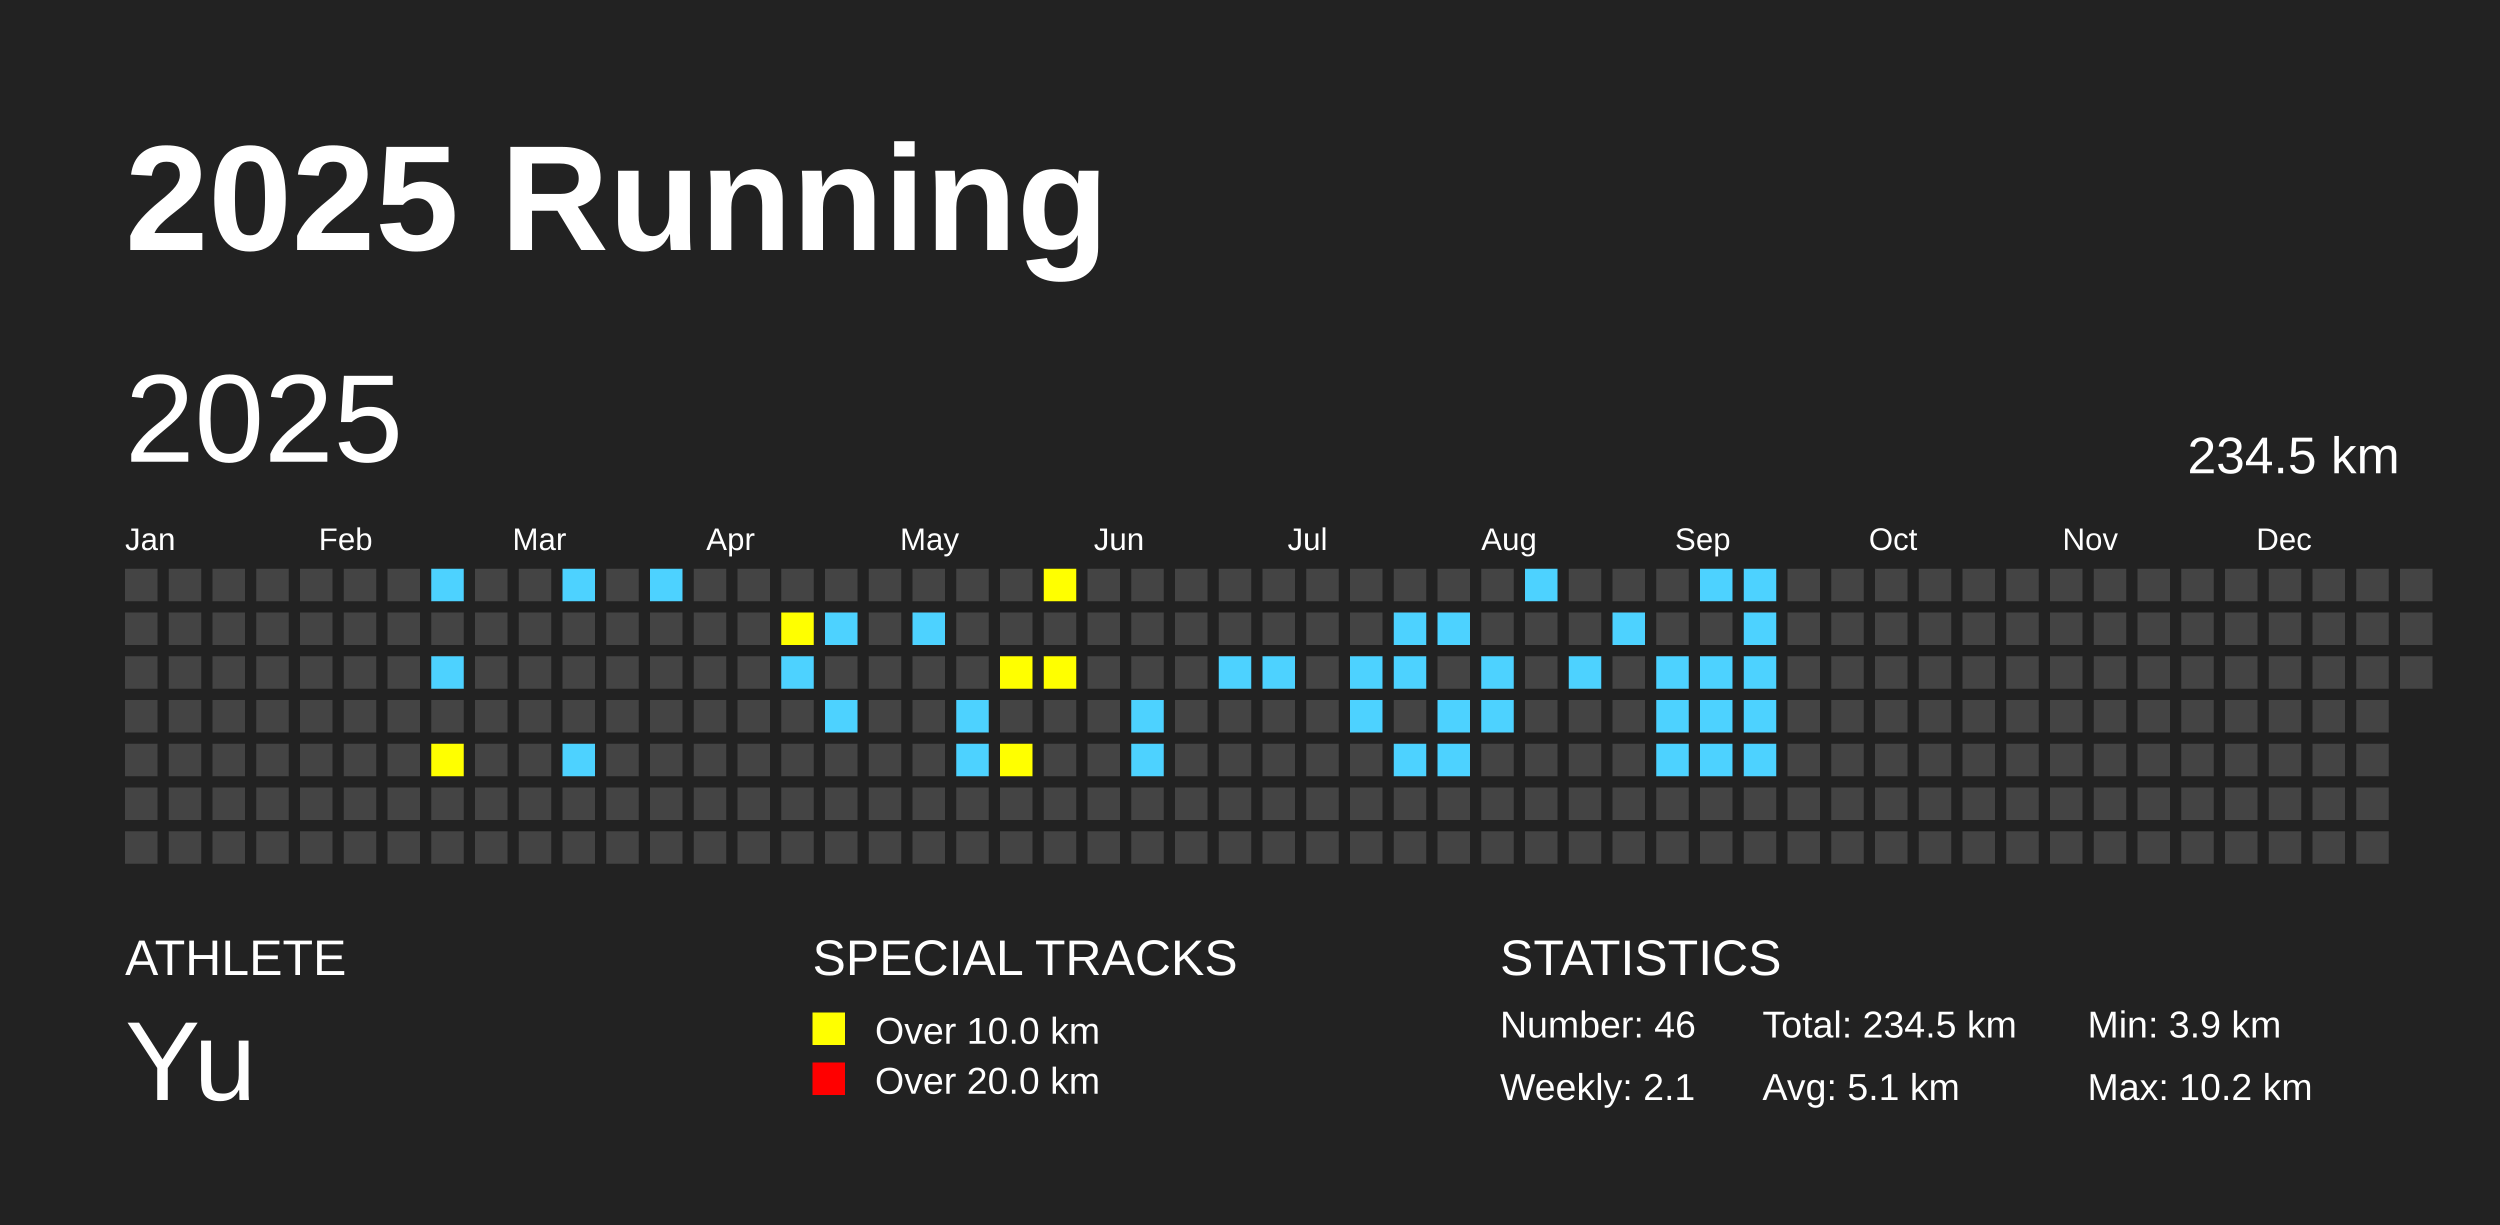
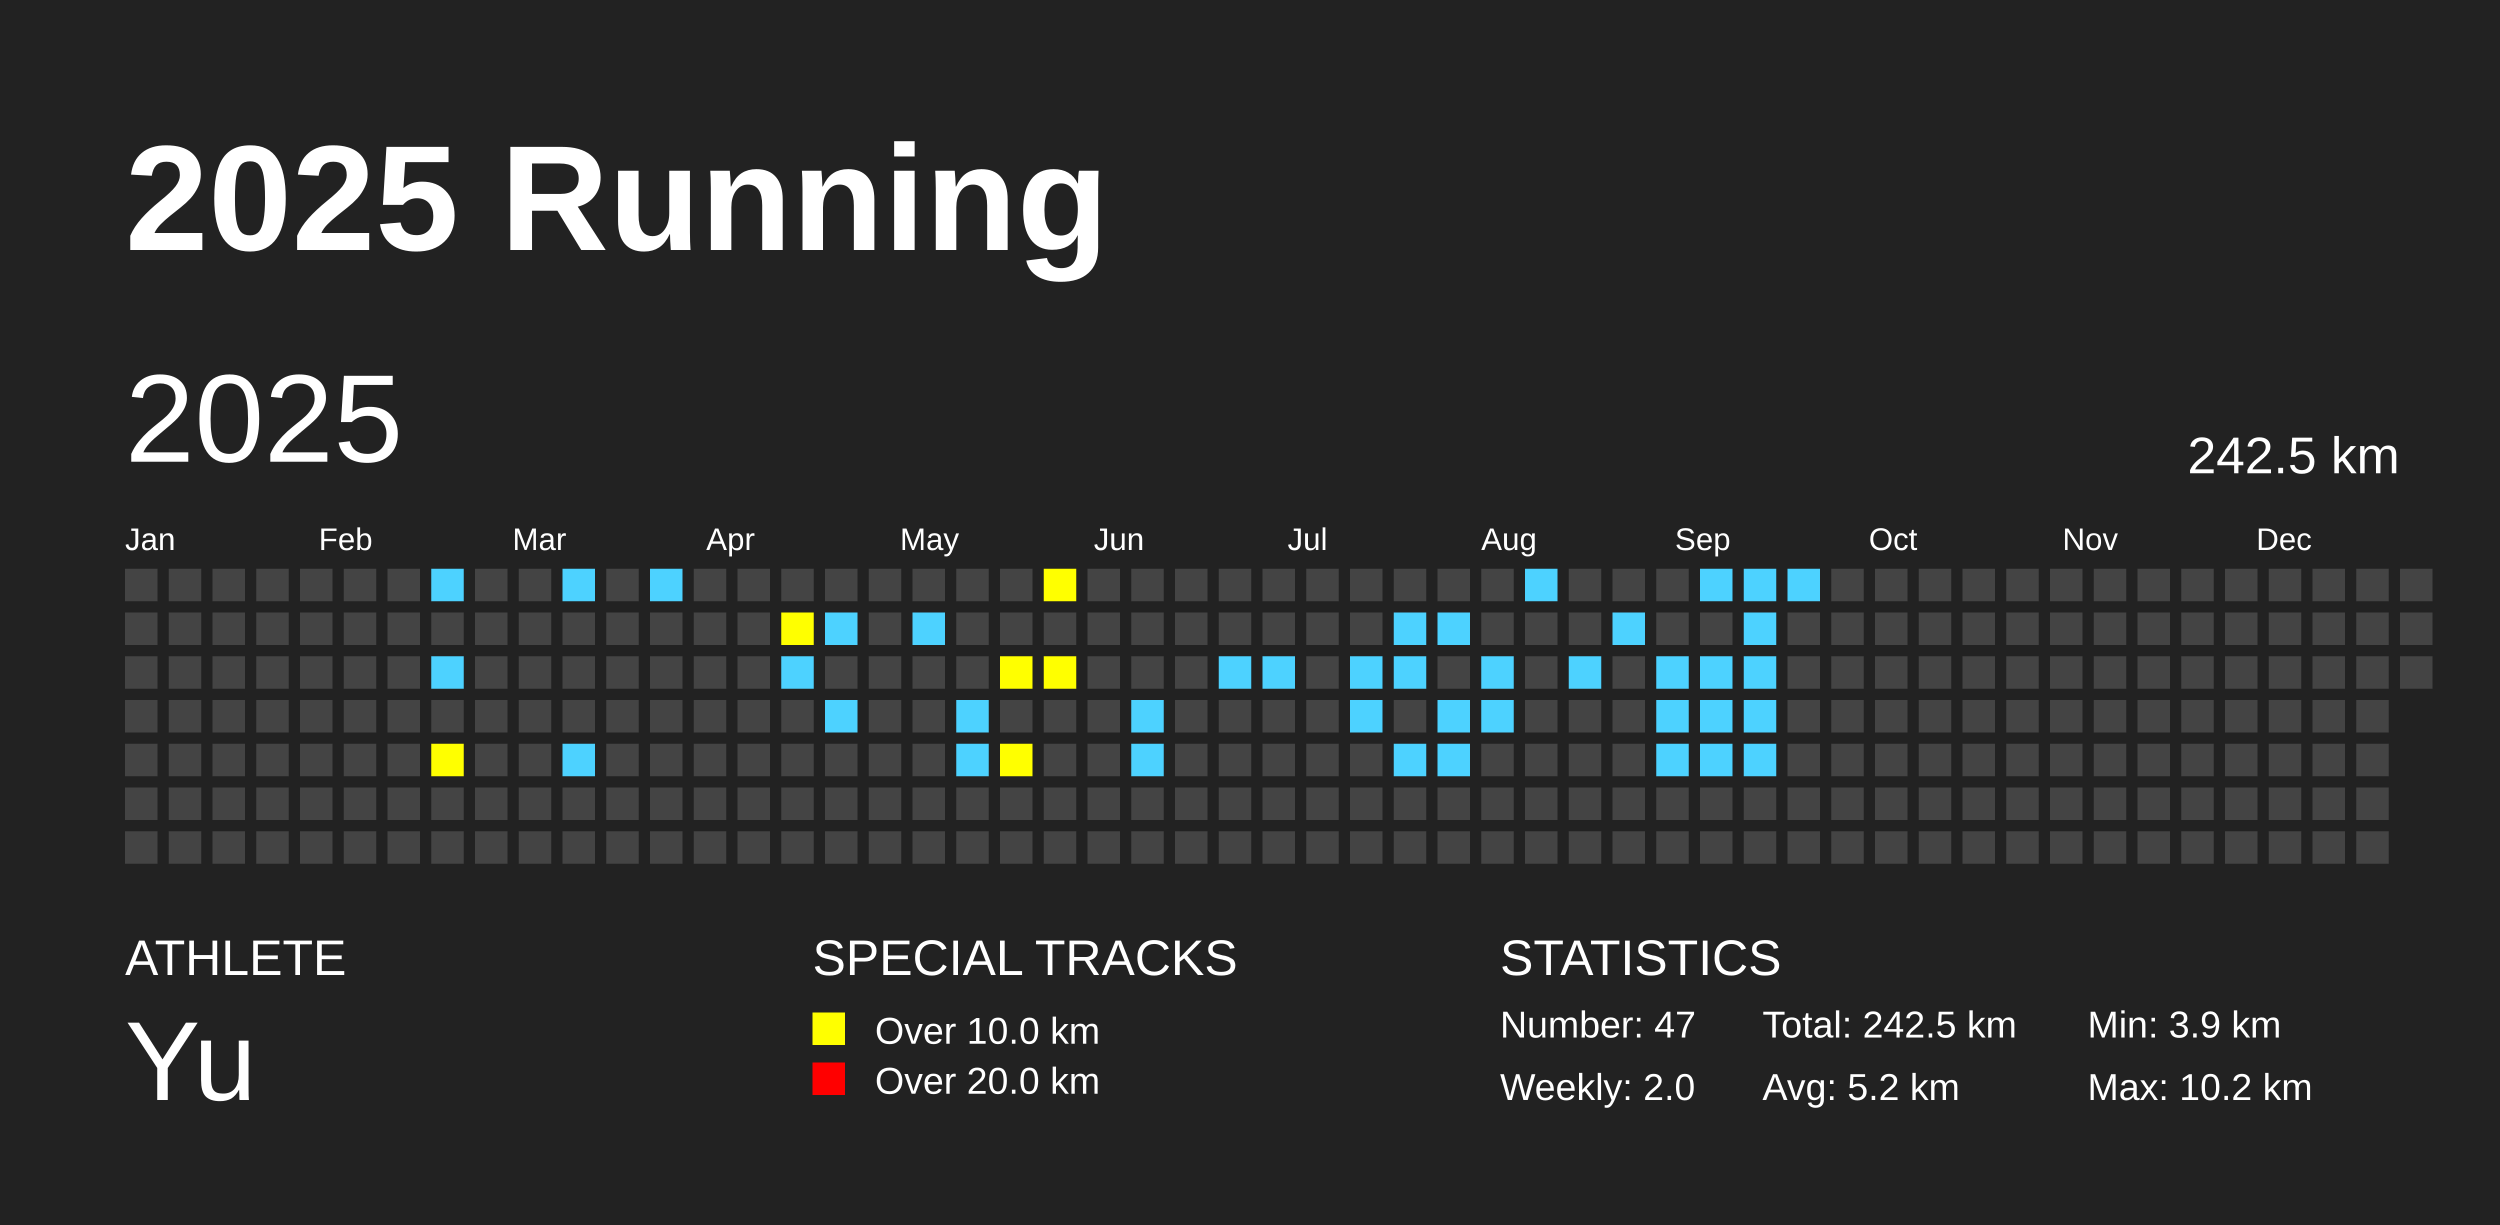
<svg xmlns="http://www.w3.org/2000/svg" baseProfile="full" height="98mm" version="1.1" viewBox="0,0,200,98" width="200mm">
  <defs />
  <rect fill="#222222" height="98" width="200" x="0" y="0" />
  <text fill="#FFFFFF" style="font-size:12px; font-family:Arial; font-weight:bold;" x="10" y="20">2025 Running</text>
  <text fill="#FFFFFF" style="font-size:4px; font-family:Arial" x="10" y="78">ATHLETE</text>
  <text fill="#FFFFFF" style="font-size:9px; font-family:Arial" x="10" y="88">Yu</text>
  <text fill="#FFFFFF" style="font-size:4px; font-family:Arial" x="65" y="78">SPECIAL TRACKS</text>
  <rect fill="yellow" height="2.6" width="2.6" x="65" y="81" />
  <text fill="#FFFFFF" style="font-size:3px; font-family:Arial" x="70" y="83.5">Over 10.0 km</text>
  <rect fill="red" height="2.6" width="2.6" x="65" y="85" />
  <text fill="#FFFFFF" style="font-size:3px; font-family:Arial" x="70" y="87.5">Over 20.0 km</text>
  <text fill="#FFFFFF" style="font-size:4px; font-family:Arial" x="120" y="78">STATISTICS</text>
-   <text fill="#FFFFFF" style="font-size:3px; font-family:Arial" x="120" y="83">Number: 46</text>
-   <text fill="#FFFFFF" style="font-size:3px; font-family:Arial" x="120" y="88">Weekly: 2.1</text>
-   <text fill="#FFFFFF" style="font-size:3px; font-family:Arial" x="141" y="83">Total: 234.5 km</text>
-   <text fill="#FFFFFF" style="font-size:3px; font-family:Arial" x="141" y="88">Avg: 5.1 km</text>
+   <text fill="#FFFFFF" style="font-size:3px; font-family:Arial" x="120" y="83">Number: 47</text>
+   <text fill="#FFFFFF" style="font-size:3px; font-family:Arial" x="120" y="88">Weekly: 2.0</text>
+   <text fill="#FFFFFF" style="font-size:3px; font-family:Arial" x="141" y="83">Total: 242.5 km</text>
+   <text fill="#FFFFFF" style="font-size:3px; font-family:Arial" x="141" y="88">Avg: 5.2 km</text>
  <text fill="#FFFFFF" style="font-size:3px; font-family:Arial" x="167" y="83">Min: 3.9 km</text>
  <text fill="#FFFFFF" style="font-size:3px; font-family:Arial" x="167" y="88">Max: 10.2 km</text>
  <text dominant-baseline="hanging" fill="#FFFFFF" style="font-size:10.0px; font-family:Arial;" x="10" y="30">2025</text>
-   <text dominant-baseline="hanging" fill="#FFFFFF" style="font-size:4.125px; font-family:Arial;" x="175" y="35">234.5 km</text>
+   <text dominant-baseline="hanging" fill="#FFFFFF" style="font-size:4.125px; font-family:Arial;" x="175" y="35">242.5 km</text>
  <text fill="#FFFFFF" style="font-size:2.5px; font-family:Arial" x="10.0" y="44">Jan</text>
  <text fill="#FFFFFF" style="font-size:2.5px; font-family:Arial" x="25.5" y="44">Feb</text>
  <text fill="#FFFFFF" style="font-size:2.5px; font-family:Arial" x="41.0" y="44">Mar</text>
  <text fill="#FFFFFF" style="font-size:2.5px; font-family:Arial" x="56.5" y="44">Apr</text>
  <text fill="#FFFFFF" style="font-size:2.5px; font-family:Arial" x="72.0" y="44">May</text>
  <text fill="#FFFFFF" style="font-size:2.5px; font-family:Arial" x="87.5" y="44">Jun</text>
  <text fill="#FFFFFF" style="font-size:2.5px; font-family:Arial" x="103.0" y="44">Jul</text>
  <text fill="#FFFFFF" style="font-size:2.5px; font-family:Arial" x="118.5" y="44">Aug</text>
  <text fill="#FFFFFF" style="font-size:2.5px; font-family:Arial" x="134.0" y="44">Sep</text>
  <text fill="#FFFFFF" style="font-size:2.5px; font-family:Arial" x="149.5" y="44">Oct</text>
  <text fill="#FFFFFF" style="font-size:2.5px; font-family:Arial" x="165.0" y="44">Nov</text>
  <text fill="#FFFFFF" style="font-size:2.5px; font-family:Arial" x="180.5" y="44">Dec</text>
  <rect fill="#444444" height="2.6" width="2.6" x="10.0" y="45.5" />
  <rect fill="#444444" height="2.6" width="2.6" x="10.0" y="49.0" />
  <rect fill="#444444" height="2.6" width="2.6" x="10.0" y="52.5" />
  <rect fill="#444444" height="2.6" width="2.6" x="10.0" y="56.0" />
  <rect fill="#444444" height="2.6" width="2.6" x="10.0" y="59.5" />
  <rect fill="#444444" height="2.6" width="2.6" x="10.0" y="63.0" />
  <rect fill="#444444" height="2.6" width="2.6" x="10.0" y="66.5" />
  <rect fill="#444444" height="2.6" width="2.6" x="13.5" y="45.5" />
  <rect fill="#444444" height="2.6" width="2.6" x="13.5" y="49.0" />
  <rect fill="#444444" height="2.6" width="2.6" x="13.5" y="52.5" />
  <rect fill="#444444" height="2.6" width="2.6" x="13.5" y="56.0" />
  <rect fill="#444444" height="2.6" width="2.6" x="13.5" y="59.5" />
  <rect fill="#444444" height="2.6" width="2.6" x="13.5" y="63.0" />
  <rect fill="#444444" height="2.6" width="2.6" x="13.5" y="66.5" />
  <rect fill="#444444" height="2.6" width="2.6" x="17.0" y="45.5" />
  <rect fill="#444444" height="2.6" width="2.6" x="17.0" y="49.0" />
  <rect fill="#444444" height="2.6" width="2.6" x="17.0" y="52.5" />
  <rect fill="#444444" height="2.6" width="2.6" x="17.0" y="56.0" />
  <rect fill="#444444" height="2.6" width="2.6" x="17.0" y="59.5" />
  <rect fill="#444444" height="2.6" width="2.6" x="17.0" y="63.0" />
  <rect fill="#444444" height="2.6" width="2.6" x="17.0" y="66.5" />
  <rect fill="#444444" height="2.6" width="2.6" x="20.5" y="45.5" />
  <rect fill="#444444" height="2.6" width="2.6" x="20.5" y="49.0" />
  <rect fill="#444444" height="2.6" width="2.6" x="20.5" y="52.5" />
  <rect fill="#444444" height="2.6" width="2.6" x="20.5" y="56.0" />
  <rect fill="#444444" height="2.6" width="2.6" x="20.5" y="59.5" />
  <rect fill="#444444" height="2.6" width="2.6" x="20.5" y="63.0" />
  <rect fill="#444444" height="2.6" width="2.6" x="20.5" y="66.5" />
  <rect fill="#444444" height="2.6" width="2.6" x="24.0" y="45.5" />
  <rect fill="#444444" height="2.6" width="2.6" x="24.0" y="49.0" />
  <rect fill="#444444" height="2.6" width="2.6" x="24.0" y="52.5" />
  <rect fill="#444444" height="2.6" width="2.6" x="24.0" y="56.0" />
  <rect fill="#444444" height="2.6" width="2.6" x="24.0" y="59.5" />
  <rect fill="#444444" height="2.6" width="2.6" x="24.0" y="63.0" />
  <rect fill="#444444" height="2.6" width="2.6" x="24.0" y="66.5" />
  <rect fill="#444444" height="2.6" width="2.6" x="27.5" y="45.5" />
  <rect fill="#444444" height="2.6" width="2.6" x="27.5" y="49.0" />
  <rect fill="#444444" height="2.6" width="2.6" x="27.5" y="52.5" />
  <rect fill="#444444" height="2.6" width="2.6" x="27.5" y="56.0" />
  <rect fill="#444444" height="2.6" width="2.6" x="27.5" y="59.5" />
  <rect fill="#444444" height="2.6" width="2.6" x="27.5" y="63.0" />
  <rect fill="#444444" height="2.6" width="2.6" x="27.5" y="66.5" />
  <rect fill="#444444" height="2.6" width="2.6" x="31.0" y="45.5" />
  <rect fill="#444444" height="2.6" width="2.6" x="31.0" y="49.0" />
  <rect fill="#444444" height="2.6" width="2.6" x="31.0" y="52.5" />
  <rect fill="#444444" height="2.6" width="2.6" x="31.0" y="56.0" />
  <rect fill="#444444" height="2.6" width="2.6" x="31.0" y="59.5" />
  <rect fill="#444444" height="2.6" width="2.6" x="31.0" y="63.0" />
  <rect fill="#444444" height="2.6" width="2.6" x="31.0" y="66.5" />
  <rect fill="#4DD2FF" height="2.6" width="2.6" x="34.5" y="45.5" />
  <rect fill="#444444" height="2.6" width="2.6" x="34.5" y="49.0" />
  <rect fill="#4DD2FF" height="2.6" width="2.6" x="34.5" y="52.5" />
  <rect fill="#444444" height="2.6" width="2.6" x="34.5" y="56.0" />
  <rect fill="yellow" height="2.6" width="2.6" x="34.5" y="59.5" />
  <rect fill="#444444" height="2.6" width="2.6" x="34.5" y="63.0" />
  <rect fill="#444444" height="2.6" width="2.6" x="34.5" y="66.5" />
  <rect fill="#444444" height="2.6" width="2.6" x="38.0" y="45.5" />
  <rect fill="#444444" height="2.6" width="2.6" x="38.0" y="49.0" />
  <rect fill="#444444" height="2.6" width="2.6" x="38.0" y="52.5" />
  <rect fill="#444444" height="2.6" width="2.6" x="38.0" y="56.0" />
  <rect fill="#444444" height="2.6" width="2.6" x="38.0" y="59.5" />
  <rect fill="#444444" height="2.6" width="2.6" x="38.0" y="63.0" />
  <rect fill="#444444" height="2.6" width="2.6" x="38.0" y="66.5" />
  <rect fill="#444444" height="2.6" width="2.6" x="41.5" y="45.5" />
  <rect fill="#444444" height="2.6" width="2.6" x="41.5" y="49.0" />
  <rect fill="#444444" height="2.6" width="2.6" x="41.5" y="52.5" />
  <rect fill="#444444" height="2.6" width="2.6" x="41.5" y="56.0" />
  <rect fill="#444444" height="2.6" width="2.6" x="41.5" y="59.5" />
  <rect fill="#444444" height="2.6" width="2.6" x="41.5" y="63.0" />
  <rect fill="#444444" height="2.6" width="2.6" x="41.5" y="66.5" />
  <rect fill="#4DD2FF" height="2.6" width="2.6" x="45.0" y="45.5" />
  <rect fill="#444444" height="2.6" width="2.6" x="45.0" y="49.0" />
  <rect fill="#444444" height="2.6" width="2.6" x="45.0" y="52.5" />
  <rect fill="#444444" height="2.6" width="2.6" x="45.0" y="56.0" />
  <rect fill="#4DD2FF" height="2.6" width="2.6" x="45.0" y="59.5" />
  <rect fill="#444444" height="2.6" width="2.6" x="45.0" y="63.0" />
  <rect fill="#444444" height="2.6" width="2.6" x="45.0" y="66.5" />
  <rect fill="#444444" height="2.6" width="2.6" x="48.5" y="45.5" />
  <rect fill="#444444" height="2.6" width="2.6" x="48.5" y="49.0" />
  <rect fill="#444444" height="2.6" width="2.6" x="48.5" y="52.5" />
  <rect fill="#444444" height="2.6" width="2.6" x="48.5" y="56.0" />
  <rect fill="#444444" height="2.6" width="2.6" x="48.5" y="59.5" />
  <rect fill="#444444" height="2.6" width="2.6" x="48.5" y="63.0" />
  <rect fill="#444444" height="2.6" width="2.6" x="48.5" y="66.5" />
  <rect fill="#4DD2FF" height="2.6" width="2.6" x="52.0" y="45.5" />
  <rect fill="#444444" height="2.6" width="2.6" x="52.0" y="49.0" />
  <rect fill="#444444" height="2.6" width="2.6" x="52.0" y="52.5" />
  <rect fill="#444444" height="2.6" width="2.6" x="52.0" y="56.0" />
  <rect fill="#444444" height="2.6" width="2.6" x="52.0" y="59.5" />
  <rect fill="#444444" height="2.6" width="2.6" x="52.0" y="63.0" />
  <rect fill="#444444" height="2.6" width="2.6" x="52.0" y="66.5" />
  <rect fill="#444444" height="2.6" width="2.6" x="55.5" y="45.5" />
  <rect fill="#444444" height="2.6" width="2.6" x="55.5" y="49.0" />
  <rect fill="#444444" height="2.6" width="2.6" x="55.5" y="52.5" />
  <rect fill="#444444" height="2.6" width="2.6" x="55.5" y="56.0" />
  <rect fill="#444444" height="2.6" width="2.6" x="55.5" y="59.5" />
  <rect fill="#444444" height="2.6" width="2.6" x="55.5" y="63.0" />
  <rect fill="#444444" height="2.6" width="2.6" x="55.5" y="66.5" />
  <rect fill="#444444" height="2.6" width="2.6" x="59.0" y="45.5" />
  <rect fill="#444444" height="2.6" width="2.6" x="59.0" y="49.0" />
  <rect fill="#444444" height="2.6" width="2.6" x="59.0" y="52.5" />
  <rect fill="#444444" height="2.6" width="2.6" x="59.0" y="56.0" />
  <rect fill="#444444" height="2.6" width="2.6" x="59.0" y="59.5" />
  <rect fill="#444444" height="2.6" width="2.6" x="59.0" y="63.0" />
  <rect fill="#444444" height="2.6" width="2.6" x="59.0" y="66.5" />
  <rect fill="#444444" height="2.6" width="2.6" x="62.5" y="45.5" />
  <rect fill="yellow" height="2.6" width="2.6" x="62.5" y="49.0" />
  <rect fill="#4DD2FF" height="2.6" width="2.6" x="62.5" y="52.5" />
  <rect fill="#444444" height="2.6" width="2.6" x="62.5" y="56.0" />
  <rect fill="#444444" height="2.6" width="2.6" x="62.5" y="59.5" />
  <rect fill="#444444" height="2.6" width="2.6" x="62.5" y="63.0" />
  <rect fill="#444444" height="2.6" width="2.6" x="62.5" y="66.5" />
  <rect fill="#444444" height="2.6" width="2.6" x="66.0" y="45.5" />
  <rect fill="#4DD2FF" height="2.6" width="2.6" x="66.0" y="49.0" />
  <rect fill="#444444" height="2.6" width="2.6" x="66.0" y="52.5" />
  <rect fill="#4DD2FF" height="2.6" width="2.6" x="66.0" y="56.0" />
  <rect fill="#444444" height="2.6" width="2.6" x="66.0" y="59.5" />
  <rect fill="#444444" height="2.6" width="2.6" x="66.0" y="63.0" />
  <rect fill="#444444" height="2.6" width="2.6" x="66.0" y="66.5" />
  <rect fill="#444444" height="2.6" width="2.6" x="69.5" y="45.5" />
  <rect fill="#444444" height="2.6" width="2.6" x="69.5" y="49.0" />
  <rect fill="#444444" height="2.6" width="2.6" x="69.5" y="52.5" />
  <rect fill="#444444" height="2.6" width="2.6" x="69.5" y="56.0" />
  <rect fill="#444444" height="2.6" width="2.6" x="69.5" y="59.5" />
  <rect fill="#444444" height="2.6" width="2.6" x="69.5" y="63.0" />
  <rect fill="#444444" height="2.6" width="2.6" x="69.5" y="66.5" />
  <rect fill="#444444" height="2.6" width="2.6" x="73.0" y="45.5" />
  <rect fill="#4DD2FF" height="2.6" width="2.6" x="73.0" y="49.0" />
  <rect fill="#444444" height="2.6" width="2.6" x="73.0" y="52.5" />
  <rect fill="#444444" height="2.6" width="2.6" x="73.0" y="56.0" />
  <rect fill="#444444" height="2.6" width="2.6" x="73.0" y="59.5" />
  <rect fill="#444444" height="2.6" width="2.6" x="73.0" y="63.0" />
  <rect fill="#444444" height="2.6" width="2.6" x="73.0" y="66.5" />
  <rect fill="#444444" height="2.6" width="2.6" x="76.5" y="45.5" />
  <rect fill="#444444" height="2.6" width="2.6" x="76.5" y="49.0" />
  <rect fill="#444444" height="2.6" width="2.6" x="76.5" y="52.5" />
  <rect fill="#4DD2FF" height="2.6" width="2.6" x="76.5" y="56.0" />
  <rect fill="#4DD2FF" height="2.6" width="2.6" x="76.5" y="59.5" />
  <rect fill="#444444" height="2.6" width="2.6" x="76.5" y="63.0" />
  <rect fill="#444444" height="2.6" width="2.6" x="76.5" y="66.5" />
  <rect fill="#444444" height="2.6" width="2.6" x="80.0" y="45.5" />
  <rect fill="#444444" height="2.6" width="2.6" x="80.0" y="49.0" />
  <rect fill="yellow" height="2.6" width="2.6" x="80.0" y="52.5" />
  <rect fill="#444444" height="2.6" width="2.6" x="80.0" y="56.0" />
  <rect fill="yellow" height="2.6" width="2.6" x="80.0" y="59.5" />
  <rect fill="#444444" height="2.6" width="2.6" x="80.0" y="63.0" />
  <rect fill="#444444" height="2.6" width="2.6" x="80.0" y="66.5" />
  <rect fill="yellow" height="2.6" width="2.6" x="83.5" y="45.5" />
  <rect fill="#444444" height="2.6" width="2.6" x="83.5" y="49.0" />
  <rect fill="yellow" height="2.6" width="2.6" x="83.5" y="52.5" />
  <rect fill="#444444" height="2.6" width="2.6" x="83.5" y="56.0" />
  <rect fill="#444444" height="2.6" width="2.6" x="83.5" y="59.5" />
  <rect fill="#444444" height="2.6" width="2.6" x="83.5" y="63.0" />
  <rect fill="#444444" height="2.6" width="2.6" x="83.5" y="66.5" />
  <rect fill="#444444" height="2.6" width="2.6" x="87.0" y="45.5" />
  <rect fill="#444444" height="2.6" width="2.6" x="87.0" y="49.0" />
  <rect fill="#444444" height="2.6" width="2.6" x="87.0" y="52.5" />
  <rect fill="#444444" height="2.6" width="2.6" x="87.0" y="56.0" />
  <rect fill="#444444" height="2.6" width="2.6" x="87.0" y="59.5" />
  <rect fill="#444444" height="2.6" width="2.6" x="87.0" y="63.0" />
  <rect fill="#444444" height="2.6" width="2.6" x="87.0" y="66.5" />
  <rect fill="#444444" height="2.6" width="2.6" x="90.5" y="45.5" />
  <rect fill="#444444" height="2.6" width="2.6" x="90.5" y="49.0" />
  <rect fill="#444444" height="2.6" width="2.6" x="90.5" y="52.5" />
  <rect fill="#4DD2FF" height="2.6" width="2.6" x="90.5" y="56.0" />
  <rect fill="#4DD2FF" height="2.6" width="2.6" x="90.5" y="59.5" />
  <rect fill="#444444" height="2.6" width="2.6" x="90.5" y="63.0" />
  <rect fill="#444444" height="2.6" width="2.6" x="90.5" y="66.5" />
  <rect fill="#444444" height="2.6" width="2.6" x="94.0" y="45.5" />
  <rect fill="#444444" height="2.6" width="2.6" x="94.0" y="49.0" />
  <rect fill="#444444" height="2.6" width="2.6" x="94.0" y="52.5" />
  <rect fill="#444444" height="2.6" width="2.6" x="94.0" y="56.0" />
  <rect fill="#444444" height="2.6" width="2.6" x="94.0" y="59.5" />
  <rect fill="#444444" height="2.6" width="2.6" x="94.0" y="63.0" />
  <rect fill="#444444" height="2.6" width="2.6" x="94.0" y="66.5" />
  <rect fill="#444444" height="2.6" width="2.6" x="97.5" y="45.5" />
  <rect fill="#444444" height="2.6" width="2.6" x="97.5" y="49.0" />
  <rect fill="#4DD2FF" height="2.6" width="2.6" x="97.5" y="52.5" />
  <rect fill="#444444" height="2.6" width="2.6" x="97.5" y="56.0" />
  <rect fill="#444444" height="2.6" width="2.6" x="97.5" y="59.5" />
  <rect fill="#444444" height="2.6" width="2.6" x="97.5" y="63.0" />
  <rect fill="#444444" height="2.6" width="2.6" x="97.5" y="66.5" />
  <rect fill="#444444" height="2.6" width="2.6" x="101.0" y="45.5" />
  <rect fill="#444444" height="2.6" width="2.6" x="101.0" y="49.0" />
  <rect fill="#4DD2FF" height="2.6" width="2.6" x="101.0" y="52.5" />
  <rect fill="#444444" height="2.6" width="2.6" x="101.0" y="56.0" />
  <rect fill="#444444" height="2.6" width="2.6" x="101.0" y="59.5" />
  <rect fill="#444444" height="2.6" width="2.6" x="101.0" y="63.0" />
  <rect fill="#444444" height="2.6" width="2.6" x="101.0" y="66.5" />
  <rect fill="#444444" height="2.6" width="2.6" x="104.5" y="45.5" />
  <rect fill="#444444" height="2.6" width="2.6" x="104.5" y="49.0" />
  <rect fill="#444444" height="2.6" width="2.6" x="104.5" y="52.5" />
  <rect fill="#444444" height="2.6" width="2.6" x="104.5" y="56.0" />
  <rect fill="#444444" height="2.6" width="2.6" x="104.5" y="59.5" />
  <rect fill="#444444" height="2.6" width="2.6" x="104.5" y="63.0" />
  <rect fill="#444444" height="2.6" width="2.6" x="104.5" y="66.5" />
  <rect fill="#444444" height="2.6" width="2.6" x="108.0" y="45.5" />
  <rect fill="#444444" height="2.6" width="2.6" x="108.0" y="49.0" />
  <rect fill="#4DD2FF" height="2.6" width="2.6" x="108.0" y="52.5" />
  <rect fill="#4DD2FF" height="2.6" width="2.6" x="108.0" y="56.0" />
  <rect fill="#444444" height="2.6" width="2.6" x="108.0" y="59.5" />
  <rect fill="#444444" height="2.6" width="2.6" x="108.0" y="63.0" />
  <rect fill="#444444" height="2.6" width="2.6" x="108.0" y="66.5" />
  <rect fill="#444444" height="2.6" width="2.6" x="111.5" y="45.5" />
  <rect fill="#4DD2FF" height="2.6" width="2.6" x="111.5" y="49.0" />
  <rect fill="#4DD2FF" height="2.6" width="2.6" x="111.5" y="52.5" />
  <rect fill="#444444" height="2.6" width="2.6" x="111.5" y="56.0" />
  <rect fill="#4DD2FF" height="2.6" width="2.6" x="111.5" y="59.5" />
  <rect fill="#444444" height="2.6" width="2.6" x="111.5" y="63.0" />
  <rect fill="#444444" height="2.6" width="2.6" x="111.5" y="66.5" />
  <rect fill="#444444" height="2.6" width="2.6" x="115.0" y="45.5" />
  <rect fill="#4DD2FF" height="2.6" width="2.6" x="115.0" y="49.0" />
  <rect fill="#444444" height="2.6" width="2.6" x="115.0" y="52.5" />
  <rect fill="#4DD2FF" height="2.6" width="2.6" x="115.0" y="56.0" />
  <rect fill="#4DD2FF" height="2.6" width="2.6" x="115.0" y="59.5" />
  <rect fill="#444444" height="2.6" width="2.6" x="115.0" y="63.0" />
  <rect fill="#444444" height="2.6" width="2.6" x="115.0" y="66.5" />
  <rect fill="#444444" height="2.6" width="2.6" x="118.5" y="45.5" />
  <rect fill="#444444" height="2.6" width="2.6" x="118.5" y="49.0" />
  <rect fill="#4DD2FF" height="2.6" width="2.6" x="118.5" y="52.5" />
  <rect fill="#4DD2FF" height="2.6" width="2.6" x="118.5" y="56.0" />
  <rect fill="#444444" height="2.6" width="2.6" x="118.5" y="59.5" />
  <rect fill="#444444" height="2.6" width="2.6" x="118.5" y="63.0" />
  <rect fill="#444444" height="2.6" width="2.6" x="118.5" y="66.5" />
  <rect fill="#4DD2FF" height="2.6" width="2.6" x="122.0" y="45.5" />
  <rect fill="#444444" height="2.6" width="2.6" x="122.0" y="49.0" />
  <rect fill="#444444" height="2.6" width="2.6" x="122.0" y="52.5" />
  <rect fill="#444444" height="2.6" width="2.6" x="122.0" y="56.0" />
  <rect fill="#444444" height="2.6" width="2.6" x="122.0" y="59.5" />
  <rect fill="#444444" height="2.6" width="2.6" x="122.0" y="63.0" />
  <rect fill="#444444" height="2.6" width="2.6" x="122.0" y="66.5" />
  <rect fill="#444444" height="2.6" width="2.6" x="125.5" y="45.5" />
  <rect fill="#444444" height="2.6" width="2.6" x="125.5" y="49.0" />
  <rect fill="#4DD2FF" height="2.6" width="2.6" x="125.5" y="52.5" />
  <rect fill="#444444" height="2.6" width="2.6" x="125.5" y="56.0" />
  <rect fill="#444444" height="2.6" width="2.6" x="125.5" y="59.5" />
  <rect fill="#444444" height="2.6" width="2.6" x="125.5" y="63.0" />
  <rect fill="#444444" height="2.6" width="2.6" x="125.5" y="66.5" />
  <rect fill="#444444" height="2.6" width="2.6" x="129.0" y="45.5" />
  <rect fill="#4DD2FF" height="2.6" width="2.6" x="129.0" y="49.0" />
  <rect fill="#444444" height="2.6" width="2.6" x="129.0" y="52.5" />
  <rect fill="#444444" height="2.6" width="2.6" x="129.0" y="56.0" />
  <rect fill="#444444" height="2.6" width="2.6" x="129.0" y="59.5" />
  <rect fill="#444444" height="2.6" width="2.6" x="129.0" y="63.0" />
  <rect fill="#444444" height="2.6" width="2.6" x="129.0" y="66.5" />
  <rect fill="#444444" height="2.6" width="2.6" x="132.5" y="45.5" />
  <rect fill="#444444" height="2.6" width="2.6" x="132.5" y="49.0" />
  <rect fill="#4DD2FF" height="2.6" width="2.6" x="132.5" y="52.5" />
  <rect fill="#4DD2FF" height="2.6" width="2.6" x="132.5" y="56.0" />
  <rect fill="#4DD2FF" height="2.6" width="2.6" x="132.5" y="59.5" />
  <rect fill="#444444" height="2.6" width="2.6" x="132.5" y="63.0" />
  <rect fill="#444444" height="2.6" width="2.6" x="132.5" y="66.5" />
  <rect fill="#4DD2FF" height="2.6" width="2.6" x="136.0" y="45.5" />
  <rect fill="#444444" height="2.6" width="2.6" x="136.0" y="49.0" />
  <rect fill="#4DD2FF" height="2.6" width="2.6" x="136.0" y="52.5" />
  <rect fill="#4DD2FF" height="2.6" width="2.6" x="136.0" y="56.0" />
  <rect fill="#4DD2FF" height="2.6" width="2.6" x="136.0" y="59.5" />
  <rect fill="#444444" height="2.6" width="2.6" x="136.0" y="63.0" />
  <rect fill="#444444" height="2.6" width="2.6" x="136.0" y="66.5" />
  <rect fill="#4DD2FF" height="2.6" width="2.6" x="139.5" y="45.5" />
  <rect fill="#4DD2FF" height="2.6" width="2.6" x="139.5" y="49.0" />
  <rect fill="#4DD2FF" height="2.6" width="2.6" x="139.5" y="52.5" />
  <rect fill="#4DD2FF" height="2.6" width="2.6" x="139.5" y="56.0" />
  <rect fill="#4DD2FF" height="2.6" width="2.6" x="139.5" y="59.5" />
  <rect fill="#444444" height="2.6" width="2.6" x="139.5" y="63.0" />
  <rect fill="#444444" height="2.6" width="2.6" x="139.5" y="66.5" />
-   <rect fill="#444444" height="2.6" width="2.6" x="143.0" y="45.5" />
+   <rect fill="#4DD2FF" height="2.6" width="2.6" x="143.0" y="45.5" />
  <rect fill="#444444" height="2.6" width="2.6" x="143.0" y="49.0" />
  <rect fill="#444444" height="2.6" width="2.6" x="143.0" y="52.5" />
  <rect fill="#444444" height="2.6" width="2.6" x="143.0" y="56.0" />
  <rect fill="#444444" height="2.6" width="2.6" x="143.0" y="59.5" />
  <rect fill="#444444" height="2.6" width="2.6" x="143.0" y="63.0" />
  <rect fill="#444444" height="2.6" width="2.6" x="143.0" y="66.5" />
  <rect fill="#444444" height="2.6" width="2.6" x="146.5" y="45.5" />
  <rect fill="#444444" height="2.6" width="2.6" x="146.5" y="49.0" />
  <rect fill="#444444" height="2.6" width="2.6" x="146.5" y="52.5" />
  <rect fill="#444444" height="2.6" width="2.6" x="146.5" y="56.0" />
  <rect fill="#444444" height="2.6" width="2.6" x="146.5" y="59.5" />
  <rect fill="#444444" height="2.6" width="2.6" x="146.5" y="63.0" />
  <rect fill="#444444" height="2.6" width="2.6" x="146.5" y="66.5" />
  <rect fill="#444444" height="2.6" width="2.6" x="150.0" y="45.5" />
  <rect fill="#444444" height="2.6" width="2.6" x="150.0" y="49.0" />
  <rect fill="#444444" height="2.6" width="2.6" x="150.0" y="52.5" />
  <rect fill="#444444" height="2.6" width="2.6" x="150.0" y="56.0" />
  <rect fill="#444444" height="2.6" width="2.6" x="150.0" y="59.5" />
  <rect fill="#444444" height="2.6" width="2.6" x="150.0" y="63.0" />
  <rect fill="#444444" height="2.6" width="2.6" x="150.0" y="66.5" />
  <rect fill="#444444" height="2.6" width="2.6" x="153.5" y="45.5" />
  <rect fill="#444444" height="2.6" width="2.6" x="153.5" y="49.0" />
  <rect fill="#444444" height="2.6" width="2.6" x="153.5" y="52.5" />
  <rect fill="#444444" height="2.6" width="2.6" x="153.5" y="56.0" />
  <rect fill="#444444" height="2.6" width="2.6" x="153.5" y="59.5" />
  <rect fill="#444444" height="2.6" width="2.6" x="153.5" y="63.0" />
  <rect fill="#444444" height="2.6" width="2.6" x="153.5" y="66.5" />
  <rect fill="#444444" height="2.6" width="2.6" x="157.0" y="45.5" />
  <rect fill="#444444" height="2.6" width="2.6" x="157.0" y="49.0" />
  <rect fill="#444444" height="2.6" width="2.6" x="157.0" y="52.5" />
  <rect fill="#444444" height="2.6" width="2.6" x="157.0" y="56.0" />
  <rect fill="#444444" height="2.6" width="2.6" x="157.0" y="59.5" />
  <rect fill="#444444" height="2.6" width="2.6" x="157.0" y="63.0" />
  <rect fill="#444444" height="2.6" width="2.6" x="157.0" y="66.5" />
  <rect fill="#444444" height="2.6" width="2.6" x="160.5" y="45.5" />
  <rect fill="#444444" height="2.6" width="2.6" x="160.5" y="49.0" />
  <rect fill="#444444" height="2.6" width="2.6" x="160.5" y="52.5" />
  <rect fill="#444444" height="2.6" width="2.6" x="160.5" y="56.0" />
  <rect fill="#444444" height="2.6" width="2.6" x="160.5" y="59.5" />
  <rect fill="#444444" height="2.6" width="2.6" x="160.5" y="63.0" />
  <rect fill="#444444" height="2.6" width="2.6" x="160.5" y="66.5" />
  <rect fill="#444444" height="2.6" width="2.6" x="164.0" y="45.5" />
  <rect fill="#444444" height="2.6" width="2.6" x="164.0" y="49.0" />
  <rect fill="#444444" height="2.6" width="2.6" x="164.0" y="52.5" />
  <rect fill="#444444" height="2.6" width="2.6" x="164.0" y="56.0" />
  <rect fill="#444444" height="2.6" width="2.6" x="164.0" y="59.5" />
  <rect fill="#444444" height="2.6" width="2.6" x="164.0" y="63.0" />
  <rect fill="#444444" height="2.6" width="2.6" x="164.0" y="66.5" />
  <rect fill="#444444" height="2.6" width="2.6" x="167.5" y="45.5" />
  <rect fill="#444444" height="2.6" width="2.6" x="167.5" y="49.0" />
  <rect fill="#444444" height="2.6" width="2.6" x="167.5" y="52.5" />
  <rect fill="#444444" height="2.6" width="2.6" x="167.5" y="56.0" />
  <rect fill="#444444" height="2.6" width="2.6" x="167.5" y="59.5" />
  <rect fill="#444444" height="2.6" width="2.6" x="167.5" y="63.0" />
  <rect fill="#444444" height="2.6" width="2.6" x="167.5" y="66.5" />
  <rect fill="#444444" height="2.6" width="2.6" x="171.0" y="45.5" />
  <rect fill="#444444" height="2.6" width="2.6" x="171.0" y="49.0" />
  <rect fill="#444444" height="2.6" width="2.6" x="171.0" y="52.5" />
  <rect fill="#444444" height="2.6" width="2.6" x="171.0" y="56.0" />
  <rect fill="#444444" height="2.6" width="2.6" x="171.0" y="59.5" />
  <rect fill="#444444" height="2.6" width="2.6" x="171.0" y="63.0" />
  <rect fill="#444444" height="2.6" width="2.6" x="171.0" y="66.5" />
  <rect fill="#444444" height="2.6" width="2.6" x="174.5" y="45.5" />
  <rect fill="#444444" height="2.6" width="2.6" x="174.5" y="49.0" />
  <rect fill="#444444" height="2.6" width="2.6" x="174.5" y="52.5" />
  <rect fill="#444444" height="2.6" width="2.6" x="174.5" y="56.0" />
  <rect fill="#444444" height="2.6" width="2.6" x="174.5" y="59.5" />
  <rect fill="#444444" height="2.6" width="2.6" x="174.5" y="63.0" />
  <rect fill="#444444" height="2.6" width="2.6" x="174.5" y="66.5" />
  <rect fill="#444444" height="2.6" width="2.6" x="178.0" y="45.5" />
  <rect fill="#444444" height="2.6" width="2.6" x="178.0" y="49.0" />
  <rect fill="#444444" height="2.6" width="2.6" x="178.0" y="52.5" />
  <rect fill="#444444" height="2.6" width="2.6" x="178.0" y="56.0" />
  <rect fill="#444444" height="2.6" width="2.6" x="178.0" y="59.5" />
  <rect fill="#444444" height="2.6" width="2.6" x="178.0" y="63.0" />
  <rect fill="#444444" height="2.6" width="2.6" x="178.0" y="66.5" />
  <rect fill="#444444" height="2.6" width="2.6" x="181.5" y="45.5" />
  <rect fill="#444444" height="2.6" width="2.6" x="181.5" y="49.0" />
  <rect fill="#444444" height="2.6" width="2.6" x="181.5" y="52.5" />
  <rect fill="#444444" height="2.6" width="2.6" x="181.5" y="56.0" />
  <rect fill="#444444" height="2.6" width="2.6" x="181.5" y="59.5" />
  <rect fill="#444444" height="2.6" width="2.6" x="181.5" y="63.0" />
  <rect fill="#444444" height="2.6" width="2.6" x="181.5" y="66.5" />
  <rect fill="#444444" height="2.6" width="2.6" x="185.0" y="45.5" />
  <rect fill="#444444" height="2.6" width="2.6" x="185.0" y="49.0" />
  <rect fill="#444444" height="2.6" width="2.6" x="185.0" y="52.5" />
  <rect fill="#444444" height="2.6" width="2.6" x="185.0" y="56.0" />
  <rect fill="#444444" height="2.6" width="2.6" x="185.0" y="59.5" />
  <rect fill="#444444" height="2.6" width="2.6" x="185.0" y="63.0" />
  <rect fill="#444444" height="2.6" width="2.6" x="185.0" y="66.5" />
  <rect fill="#444444" height="2.6" width="2.6" x="188.5" y="45.5" />
  <rect fill="#444444" height="2.6" width="2.6" x="188.5" y="49.0" />
  <rect fill="#444444" height="2.6" width="2.6" x="188.5" y="52.5" />
  <rect fill="#444444" height="2.6" width="2.6" x="188.5" y="56.0" />
  <rect fill="#444444" height="2.6" width="2.6" x="188.5" y="59.5" />
  <rect fill="#444444" height="2.6" width="2.6" x="188.5" y="63.0" />
  <rect fill="#444444" height="2.6" width="2.6" x="188.5" y="66.5" />
  <rect fill="#444444" height="2.6" width="2.6" x="192.0" y="45.5" />
  <rect fill="#444444" height="2.6" width="2.6" x="192.0" y="49.0" />
  <rect fill="#444444" height="2.6" width="2.6" x="192.0" y="52.5" />
</svg>
